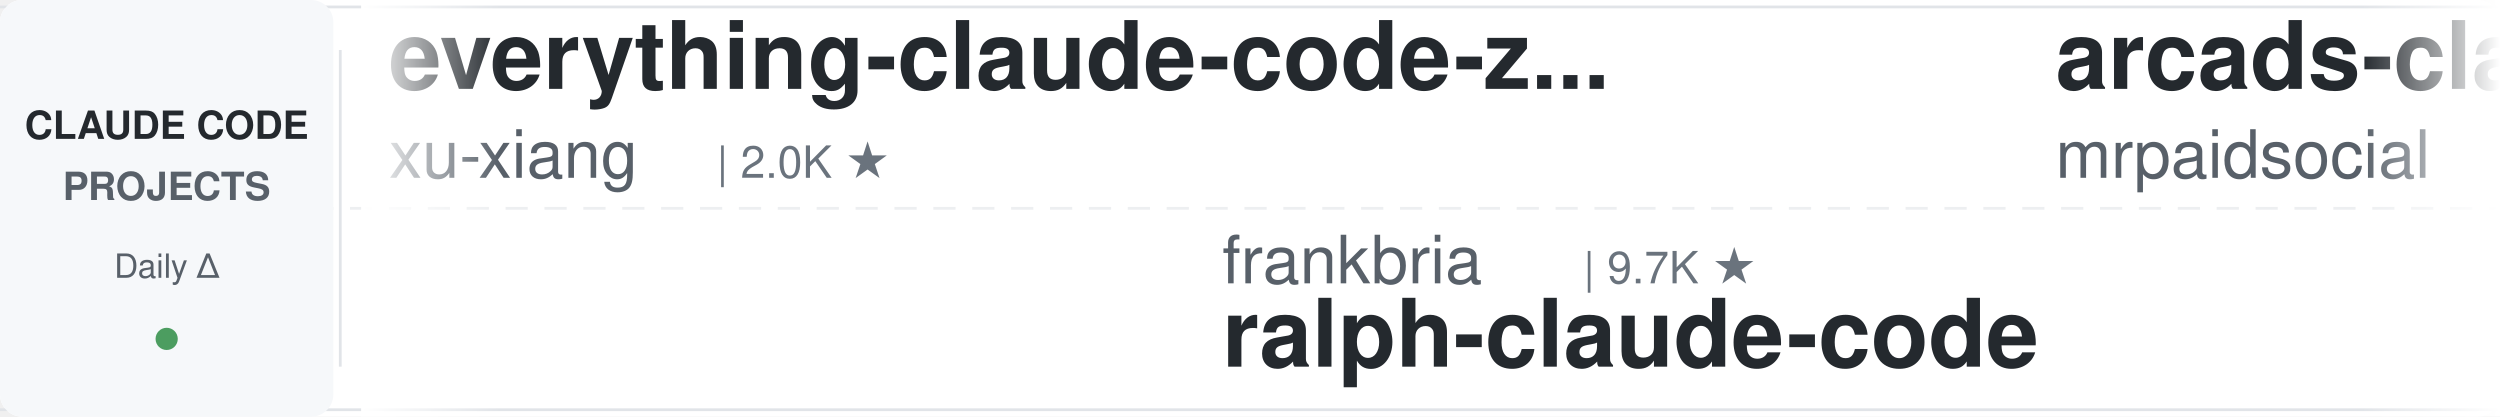
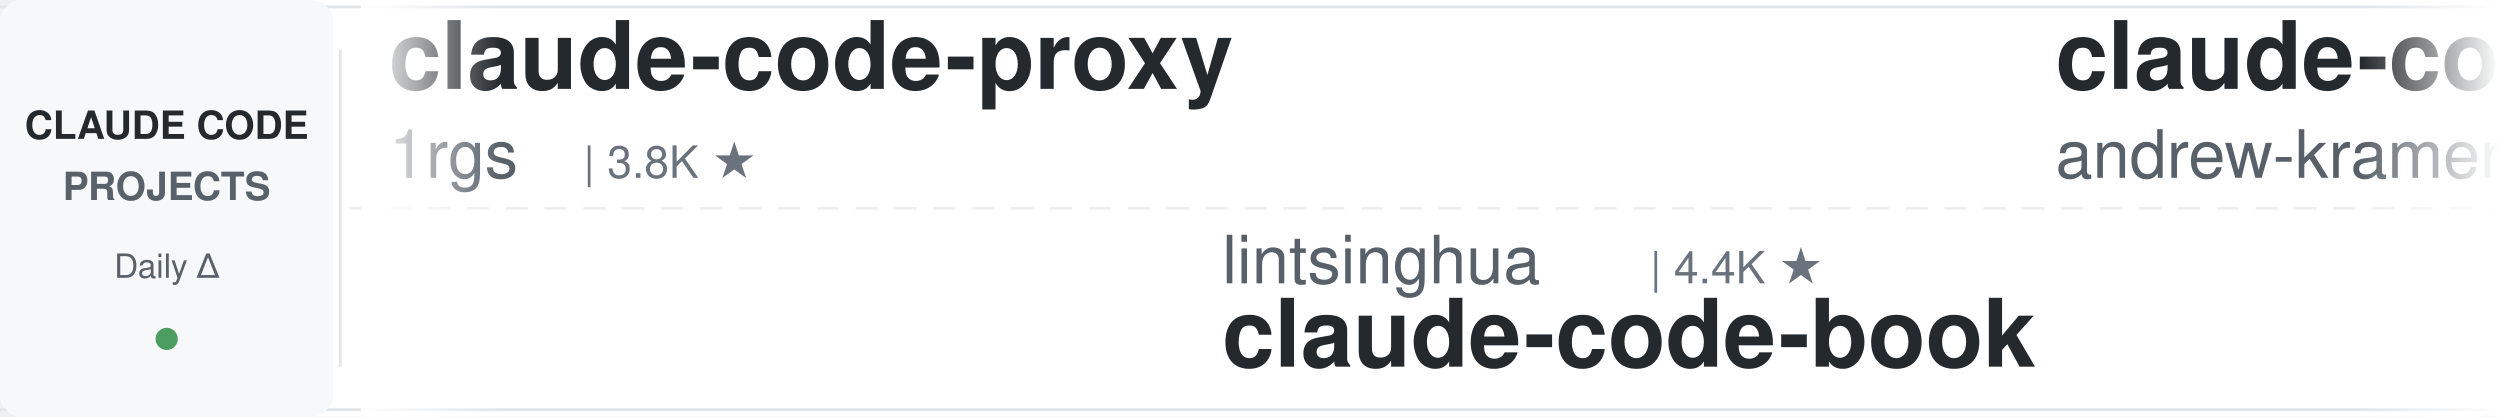
<svg xmlns="http://www.w3.org/2000/svg" width="900" height="150">
  <defs>
    <linearGradient id="leftFade" x1="0%" y1="0%" x2="100%" y2="0%">
      <stop offset="0%" style="stop-color:#ffffff;stop-opacity:1" />
      <stop offset="100%" style="stop-color:#ffffff;stop-opacity:0" />
    </linearGradient>
    <linearGradient id="rightFade" x1="0%" y1="0%" x2="100%" y2="0%">
      <stop offset="0%" style="stop-color:#ffffff;stop-opacity:0" />
      <stop offset="100%" style="stop-color:#ffffff;stop-opacity:1" />
    </linearGradient>
  </defs>
  <rect width="900" height="150" fill="#ffffff" rx="8" />
  <rect x="0" y="2" width="900" height="1" fill="#e1e4e8" />
  <rect x="0" y="147" width="900" height="1" fill="#e1e4e8" />
  <line x1="0" y1="75" x2="900" y2="75" stroke="#e1e4e8" stroke-width="1" stroke-dasharray="8 6" opacity="0.6" />
  <rect x="0" y="0" width="120" height="150" fill="#f6f8fa" rx="8" />
  <text x="60" y="50" font-family="-apple-system, BlinkMacSystemFont, 'Segoe UI', Helvetica, Arial, sans-serif" font-size="14" font-weight="600" fill="#24292e" text-anchor="middle">CLAUDE CODE</text>
  <text x="60" y="72" font-family="-apple-system, BlinkMacSystemFont, 'Segoe UI', Helvetica, Arial, sans-serif" font-size="14" font-weight="600" fill="#586069" text-anchor="middle">PROJECTS</text>
  <text x="60" y="100" font-family="-apple-system, BlinkMacSystemFont, 'Segoe UI', Helvetica, Arial, sans-serif" font-size="12" font-weight="500" fill="#586069" text-anchor="middle">Daily Δ</text>
  <circle cx="60" cy="122" r="4" fill="#22863a" opacity="0.8" />
  <rect x="122" y="18" width="1" height="114" fill="#e1e4e8" />
  <clipPath id="tickerClip">
    <rect x="130" y="0" width="770" height="150" />
  </clipPath>
  <g clip-path="url(#tickerClip)">
    <g id="tickerItems">
      <animateTransform attributeName="transform" attributeType="XML" type="translate" from="0 0" to="-3000 0" dur="54s" repeatCount="indefinite" />
      <g transform="translate(0, 0)">
-         <text x="140" y="32" font-family="-apple-system, BlinkMacSystemFont, 'Segoe UI', Helvetica, Arial, sans-serif" font-size="34" font-weight="600" fill="#24292e">everything-claude-code-z...</text>
-         <text x="140" y="64" font-family="-apple-system, BlinkMacSystemFont, 'Segoe UI', Helvetica, Arial, sans-serif" font-size="24" font-weight="400" fill="#586069">xu-xiang</text>
-         <text x="258" y="64" font-family="-apple-system, BlinkMacSystemFont, 'Segoe UI', Helvetica, Arial, sans-serif" font-size="16" font-weight="500" fill="#6a737d">| 2.0K ★</text>
+         <text x="140" y="32" font-family="-apple-system, BlinkMacSystemFont, 'Segoe UI', Helvetica, Arial, sans-serif" font-size="34" font-weight="600" fill="#24292e">claude-code-proxy</text>
+         <text x="140" y="64" font-family="-apple-system, BlinkMacSystemFont, 'Segoe UI', Helvetica, Arial, sans-serif" font-size="24" font-weight="400" fill="#586069">1rgs</text>
+         <text x="210" y="64" font-family="-apple-system, BlinkMacSystemFont, 'Segoe UI', Helvetica, Arial, sans-serif" font-size="16" font-weight="500" fill="#6a737d">| 3.8K ★</text>
      </g>
      <g transform="translate(300, 0)">
-         <text x="140" y="102" font-family="-apple-system, BlinkMacSystemFont, 'Segoe UI', Helvetica, Arial, sans-serif" font-size="24" font-weight="400" fill="#586069">frankbria</text>
-         <text x="270" y="102" font-family="-apple-system, BlinkMacSystemFont, 'Segoe UI', Helvetica, Arial, sans-serif" font-size="16" font-weight="500" fill="#6a737d">| 9.7K ★</text>
-         <text x="140" y="132" font-family="-apple-system, BlinkMacSystemFont, 'Segoe UI', Helvetica, Arial, sans-serif" font-size="34" font-weight="600" fill="#24292e">ralph-claude-code</text>
-       </g>
-       <g transform="translate(600, 0)">
-         <text x="140" y="32" font-family="-apple-system, BlinkMacSystemFont, 'Segoe UI', Helvetica, Arial, sans-serif" font-size="34" font-weight="600" fill="#24292e">arcads-claude-code-mrpai...</text>
-         <text x="140" y="64" font-family="-apple-system, BlinkMacSystemFont, 'Segoe UI', Helvetica, Arial, sans-serif" font-size="24" font-weight="400" fill="#586069">mrpaidsocial</text>
-         <text x="306" y="64" font-family="-apple-system, BlinkMacSystemFont, 'Segoe UI', Helvetica, Arial, sans-serif" font-size="16" font-weight="500" fill="#6a737d">| 1.7K ★</text>
-       </g>
-       <g transform="translate(900, 0)">
-         <text x="140" y="102" font-family="-apple-system, BlinkMacSystemFont, 'Segoe UI', Helvetica, Arial, sans-serif" font-size="24" font-weight="400" fill="#586069">AICoderTudou</text>
-         <text x="306" y="102" font-family="-apple-system, BlinkMacSystemFont, 'Segoe UI', Helvetica, Arial, sans-serif" font-size="16" font-weight="500" fill="#6a737d">| 494 ★</text>
-         <text x="140" y="132" font-family="-apple-system, BlinkMacSystemFont, 'Segoe UI', Helvetica, Arial, sans-serif" font-size="34" font-weight="600" fill="#24292e">claude-code-tudou</text>
-       </g>
-       <g transform="translate(1200, 0)">
-         <text x="140" y="32" font-family="-apple-system, BlinkMacSystemFont, 'Segoe UI', Helvetica, Arial, sans-serif" font-size="34" font-weight="600" fill="#24292e">sc-claude-code-files</text>
-         <text x="140" y="64" font-family="-apple-system, BlinkMacSystemFont, 'Segoe UI', Helvetica, Arial, sans-serif" font-size="24" font-weight="400" fill="#586069">https-deeplearning-ai</text>
-         <text x="414" y="64" font-family="-apple-system, BlinkMacSystemFont, 'Segoe UI', Helvetica, Arial, sans-serif" font-size="16" font-weight="500" fill="#6a737d">| 563 ★</text>
-       </g>
-       <g transform="translate(1500, 0)">
-         <text x="140" y="102" font-family="-apple-system, BlinkMacSystemFont, 'Segoe UI', Helvetica, Arial, sans-serif" font-size="24" font-weight="400" fill="#586069">Maciek-roboblog</text>
-         <text x="342" y="102" font-family="-apple-system, BlinkMacSystemFont, 'Segoe UI', Helvetica, Arial, sans-serif" font-size="16" font-weight="500" fill="#6a737d">| 8.8K ★</text>
-         <text x="140" y="132" font-family="-apple-system, BlinkMacSystemFont, 'Segoe UI', Helvetica, Arial, sans-serif" font-size="34" font-weight="600" fill="#24292e">Claude-Code-Usage-Monito...</text>
-       </g>
-       <g transform="translate(1800, 0)">
-         <text x="140" y="32" font-family="-apple-system, BlinkMacSystemFont, 'Segoe UI', Helvetica, Arial, sans-serif" font-size="34" font-weight="600" fill="#24292e">claude-code-video-toolki...</text>
-         <text x="140" y="64" font-family="-apple-system, BlinkMacSystemFont, 'Segoe UI', Helvetica, Arial, sans-serif" font-size="24" font-weight="400" fill="#586069">digitalsamba</text>
-         <text x="306" y="64" font-family="-apple-system, BlinkMacSystemFont, 'Segoe UI', Helvetica, Arial, sans-serif" font-size="16" font-weight="500" fill="#6a737d">| 2.6K ★</text>
-       </g>
-       <g transform="translate(2100, 0)">
-         <text x="140" y="102" font-family="-apple-system, BlinkMacSystemFont, 'Segoe UI', Helvetica, Arial, sans-serif" font-size="24" font-weight="400" fill="#586069">affaan-m</text>
-         <text x="258" y="102" font-family="-apple-system, BlinkMacSystemFont, 'Segoe UI', Helvetica, Arial, sans-serif" font-size="16" font-weight="500" fill="#6a737d">| 304.1K ★</text>
-         <text x="140" y="132" font-family="-apple-system, BlinkMacSystemFont, 'Segoe UI', Helvetica, Arial, sans-serif" font-size="34" font-weight="600" fill="#24292e">ECC</text>
-       </g>
-       <g transform="translate(2400, 0)">
-         <text x="140" y="32" font-family="-apple-system, BlinkMacSystemFont, 'Segoe UI', Helvetica, Arial, sans-serif" font-size="34" font-weight="600" fill="#24292e">claude-code-templates</text>
-         <text x="140" y="64" font-family="-apple-system, BlinkMacSystemFont, 'Segoe UI', Helvetica, Arial, sans-serif" font-size="24" font-weight="400" fill="#586069">davila7</text>
-         <text x="246" y="64" font-family="-apple-system, BlinkMacSystemFont, 'Segoe UI', Helvetica, Arial, sans-serif" font-size="16" font-weight="500" fill="#6a737d">| 33.8K ★</text>
-       </g>
-       <g transform="translate(2700, 0)">
        <text x="140" y="102" font-family="-apple-system, BlinkMacSystemFont, 'Segoe UI', Helvetica, Arial, sans-serif" font-size="24" font-weight="400" fill="#586069">lintsinghua</text>
        <text x="294" y="102" font-family="-apple-system, BlinkMacSystemFont, 'Segoe UI', Helvetica, Arial, sans-serif" font-size="16" font-weight="500" fill="#6a737d">| 4.4K ★</text>
        <text x="140" y="132" font-family="-apple-system, BlinkMacSystemFont, 'Segoe UI', Helvetica, Arial, sans-serif" font-size="34" font-weight="600" fill="#24292e">claude-code-book</text>
      </g>
+       <g transform="translate(600, 0)">
+         <text x="140" y="32" font-family="-apple-system, BlinkMacSystemFont, 'Segoe UI', Helvetica, Arial, sans-serif" font-size="34" font-weight="600" fill="#24292e">claude-code-source-build</text>
+         <text x="140" y="64" font-family="-apple-system, BlinkMacSystemFont, 'Segoe UI', Helvetica, Arial, sans-serif" font-size="24" font-weight="400" fill="#586069">andrew-kramer-inno</text>
+         <text x="378" y="64" font-family="-apple-system, BlinkMacSystemFont, 'Segoe UI', Helvetica, Arial, sans-serif" font-size="16" font-weight="500" fill="#6a737d">| 597 ★</text>
+       </g>
+       <g transform="translate(900, 0)">
+         <text x="140" y="102" font-family="-apple-system, BlinkMacSystemFont, 'Segoe UI', Helvetica, Arial, sans-serif" font-size="24" font-weight="400" fill="#586069">fuergaosi233</text>
+         <text x="306" y="102" font-family="-apple-system, BlinkMacSystemFont, 'Segoe UI', Helvetica, Arial, sans-serif" font-size="16" font-weight="500" fill="#6a737d">| 2.8K ★</text>
+         <text x="140" y="132" font-family="-apple-system, BlinkMacSystemFont, 'Segoe UI', Helvetica, Arial, sans-serif" font-size="34" font-weight="600" fill="#24292e">claude-code-proxy</text>
+       </g>
+       <g transform="translate(1200, 0)">
+         <text x="140" y="32" font-family="-apple-system, BlinkMacSystemFont, 'Segoe UI', Helvetica, Arial, sans-serif" font-size="34" font-weight="600" fill="#24292e">how-claude-code-works</text>
+         <text x="140" y="64" font-family="-apple-system, BlinkMacSystemFont, 'Segoe UI', Helvetica, Arial, sans-serif" font-size="24" font-weight="400" fill="#586069">Windy3f3f3f3f</text>
+         <text x="318" y="64" font-family="-apple-system, BlinkMacSystemFont, 'Segoe UI', Helvetica, Arial, sans-serif" font-size="16" font-weight="500" fill="#6a737d">| 3.8K ★</text>
+       </g>
+       <g transform="translate(1500, 0)">
+         <text x="140" y="102" font-family="-apple-system, BlinkMacSystemFont, 'Segoe UI', Helvetica, Arial, sans-serif" font-size="24" font-weight="400" fill="#586069">rohitg00</text>
+         <text x="258" y="102" font-family="-apple-system, BlinkMacSystemFont, 'Segoe UI', Helvetica, Arial, sans-serif" font-size="16" font-weight="500" fill="#6a737d">| 2.8K ★</text>
+         <text x="140" y="132" font-family="-apple-system, BlinkMacSystemFont, 'Segoe UI', Helvetica, Arial, sans-serif" font-size="34" font-weight="600" fill="#24292e">awesome-claude-code-tool...</text>
+       </g>
+       <g transform="translate(1800, 0)">
+         <text x="140" y="32" font-family="-apple-system, BlinkMacSystemFont, 'Segoe UI', Helvetica, Arial, sans-serif" font-size="34" font-weight="600" fill="#24292e">claude-code-spec-workflo...</text>
+         <text x="140" y="64" font-family="-apple-system, BlinkMacSystemFont, 'Segoe UI', Helvetica, Arial, sans-serif" font-size="24" font-weight="400" fill="#586069">Pimzino</text>
+         <text x="246" y="64" font-family="-apple-system, BlinkMacSystemFont, 'Segoe UI', Helvetica, Arial, sans-serif" font-size="16" font-weight="500" fill="#6a737d">| 3.9K ★</text>
+       </g>
+       <g transform="translate(2100, 0)">
+         <text x="140" y="102" font-family="-apple-system, BlinkMacSystemFont, 'Segoe UI', Helvetica, Arial, sans-serif" font-size="24" font-weight="400" fill="#586069">huangserva</text>
+         <text x="282" y="102" font-family="-apple-system, BlinkMacSystemFont, 'Segoe UI', Helvetica, Arial, sans-serif" font-size="16" font-weight="500" fill="#6a737d">| 632 ★</text>
+         <text x="140" y="132" font-family="-apple-system, BlinkMacSystemFont, 'Segoe UI', Helvetica, Arial, sans-serif" font-size="34" font-weight="600" fill="#24292e">claude-code-cli</text>
+       </g>
+       <g transform="translate(2400, 0)">
+         <text x="140" y="32" font-family="-apple-system, BlinkMacSystemFont, 'Segoe UI', Helvetica, Arial, sans-serif" font-size="34" font-weight="600" fill="#24292e">claude-code-base-action</text>
+         <text x="140" y="64" font-family="-apple-system, BlinkMacSystemFont, 'Segoe UI', Helvetica, Arial, sans-serif" font-size="24" font-weight="400" fill="#586069">anthropics</text>
+         <text x="282" y="64" font-family="-apple-system, BlinkMacSystemFont, 'Segoe UI', Helvetica, Arial, sans-serif" font-size="16" font-weight="500" fill="#6a737d">| 1.1K ★</text>
+       </g>
+       <g transform="translate(2700, 0)">
+         <text x="140" y="102" font-family="-apple-system, BlinkMacSystemFont, 'Segoe UI', Helvetica, Arial, sans-serif" font-size="24" font-weight="400" fill="#586069">disler</text>
+         <text x="234" y="102" font-family="-apple-system, BlinkMacSystemFont, 'Segoe UI', Helvetica, Arial, sans-serif" font-size="16" font-weight="500" fill="#6a737d">| 4.0K ★</text>
+         <text x="140" y="132" font-family="-apple-system, BlinkMacSystemFont, 'Segoe UI', Helvetica, Arial, sans-serif" font-size="34" font-weight="600" fill="#24292e">claude-code-hooks-master...</text>
+       </g>
      <g transform="translate(3000, 0)">
-         <text x="140" y="32" font-family="-apple-system, BlinkMacSystemFont, 'Segoe UI', Helvetica, Arial, sans-serif" font-size="34" font-weight="600" fill="#24292e">everything-claude-code-z...</text>
-         <text x="140" y="64" font-family="-apple-system, BlinkMacSystemFont, 'Segoe UI', Helvetica, Arial, sans-serif" font-size="24" font-weight="400" fill="#586069">xu-xiang</text>
-         <text x="258" y="64" font-family="-apple-system, BlinkMacSystemFont, 'Segoe UI', Helvetica, Arial, sans-serif" font-size="16" font-weight="500" fill="#6a737d">| 2.0K ★</text>
+         <text x="140" y="32" font-family="-apple-system, BlinkMacSystemFont, 'Segoe UI', Helvetica, Arial, sans-serif" font-size="34" font-weight="600" fill="#24292e">claude-code-proxy</text>
+         <text x="140" y="64" font-family="-apple-system, BlinkMacSystemFont, 'Segoe UI', Helvetica, Arial, sans-serif" font-size="24" font-weight="400" fill="#586069">1rgs</text>
+         <text x="210" y="64" font-family="-apple-system, BlinkMacSystemFont, 'Segoe UI', Helvetica, Arial, sans-serif" font-size="16" font-weight="500" fill="#6a737d">| 3.8K ★</text>
      </g>
      <g transform="translate(3300, 0)">
-         <text x="140" y="102" font-family="-apple-system, BlinkMacSystemFont, 'Segoe UI', Helvetica, Arial, sans-serif" font-size="24" font-weight="400" fill="#586069">frankbria</text>
-         <text x="270" y="102" font-family="-apple-system, BlinkMacSystemFont, 'Segoe UI', Helvetica, Arial, sans-serif" font-size="16" font-weight="500" fill="#6a737d">| 9.7K ★</text>
-         <text x="140" y="132" font-family="-apple-system, BlinkMacSystemFont, 'Segoe UI', Helvetica, Arial, sans-serif" font-size="34" font-weight="600" fill="#24292e">ralph-claude-code</text>
+         <text x="140" y="102" font-family="-apple-system, BlinkMacSystemFont, 'Segoe UI', Helvetica, Arial, sans-serif" font-size="24" font-weight="400" fill="#586069">lintsinghua</text>
+         <text x="294" y="102" font-family="-apple-system, BlinkMacSystemFont, 'Segoe UI', Helvetica, Arial, sans-serif" font-size="16" font-weight="500" fill="#6a737d">| 4.4K ★</text>
+         <text x="140" y="132" font-family="-apple-system, BlinkMacSystemFont, 'Segoe UI', Helvetica, Arial, sans-serif" font-size="34" font-weight="600" fill="#24292e">claude-code-book</text>
      </g>
      <g transform="translate(3600, 0)">
-         <text x="140" y="32" font-family="-apple-system, BlinkMacSystemFont, 'Segoe UI', Helvetica, Arial, sans-serif" font-size="34" font-weight="600" fill="#24292e">arcads-claude-code-mrpai...</text>
-         <text x="140" y="64" font-family="-apple-system, BlinkMacSystemFont, 'Segoe UI', Helvetica, Arial, sans-serif" font-size="24" font-weight="400" fill="#586069">mrpaidsocial</text>
-         <text x="306" y="64" font-family="-apple-system, BlinkMacSystemFont, 'Segoe UI', Helvetica, Arial, sans-serif" font-size="16" font-weight="500" fill="#6a737d">| 1.7K ★</text>
+         <text x="140" y="32" font-family="-apple-system, BlinkMacSystemFont, 'Segoe UI', Helvetica, Arial, sans-serif" font-size="34" font-weight="600" fill="#24292e">claude-code-source-build</text>
+         <text x="140" y="64" font-family="-apple-system, BlinkMacSystemFont, 'Segoe UI', Helvetica, Arial, sans-serif" font-size="24" font-weight="400" fill="#586069">andrew-kramer-inno</text>
+         <text x="378" y="64" font-family="-apple-system, BlinkMacSystemFont, 'Segoe UI', Helvetica, Arial, sans-serif" font-size="16" font-weight="500" fill="#6a737d">| 597 ★</text>
      </g>
      <g transform="translate(3900, 0)">
-         <text x="140" y="102" font-family="-apple-system, BlinkMacSystemFont, 'Segoe UI', Helvetica, Arial, sans-serif" font-size="24" font-weight="400" fill="#586069">AICoderTudou</text>
-         <text x="306" y="102" font-family="-apple-system, BlinkMacSystemFont, 'Segoe UI', Helvetica, Arial, sans-serif" font-size="16" font-weight="500" fill="#6a737d">| 494 ★</text>
-         <text x="140" y="132" font-family="-apple-system, BlinkMacSystemFont, 'Segoe UI', Helvetica, Arial, sans-serif" font-size="34" font-weight="600" fill="#24292e">claude-code-tudou</text>
+         <text x="140" y="102" font-family="-apple-system, BlinkMacSystemFont, 'Segoe UI', Helvetica, Arial, sans-serif" font-size="24" font-weight="400" fill="#586069">fuergaosi233</text>
+         <text x="306" y="102" font-family="-apple-system, BlinkMacSystemFont, 'Segoe UI', Helvetica, Arial, sans-serif" font-size="16" font-weight="500" fill="#6a737d">| 2.8K ★</text>
+         <text x="140" y="132" font-family="-apple-system, BlinkMacSystemFont, 'Segoe UI', Helvetica, Arial, sans-serif" font-size="34" font-weight="600" fill="#24292e">claude-code-proxy</text>
      </g>
    </g>
  </g>
  <rect x="130" y="0" width="50" height="150" fill="url(#leftFade)" />
  <rect x="850" y="0" width="50" height="150" fill="url(#rightFade)" />
</svg>
